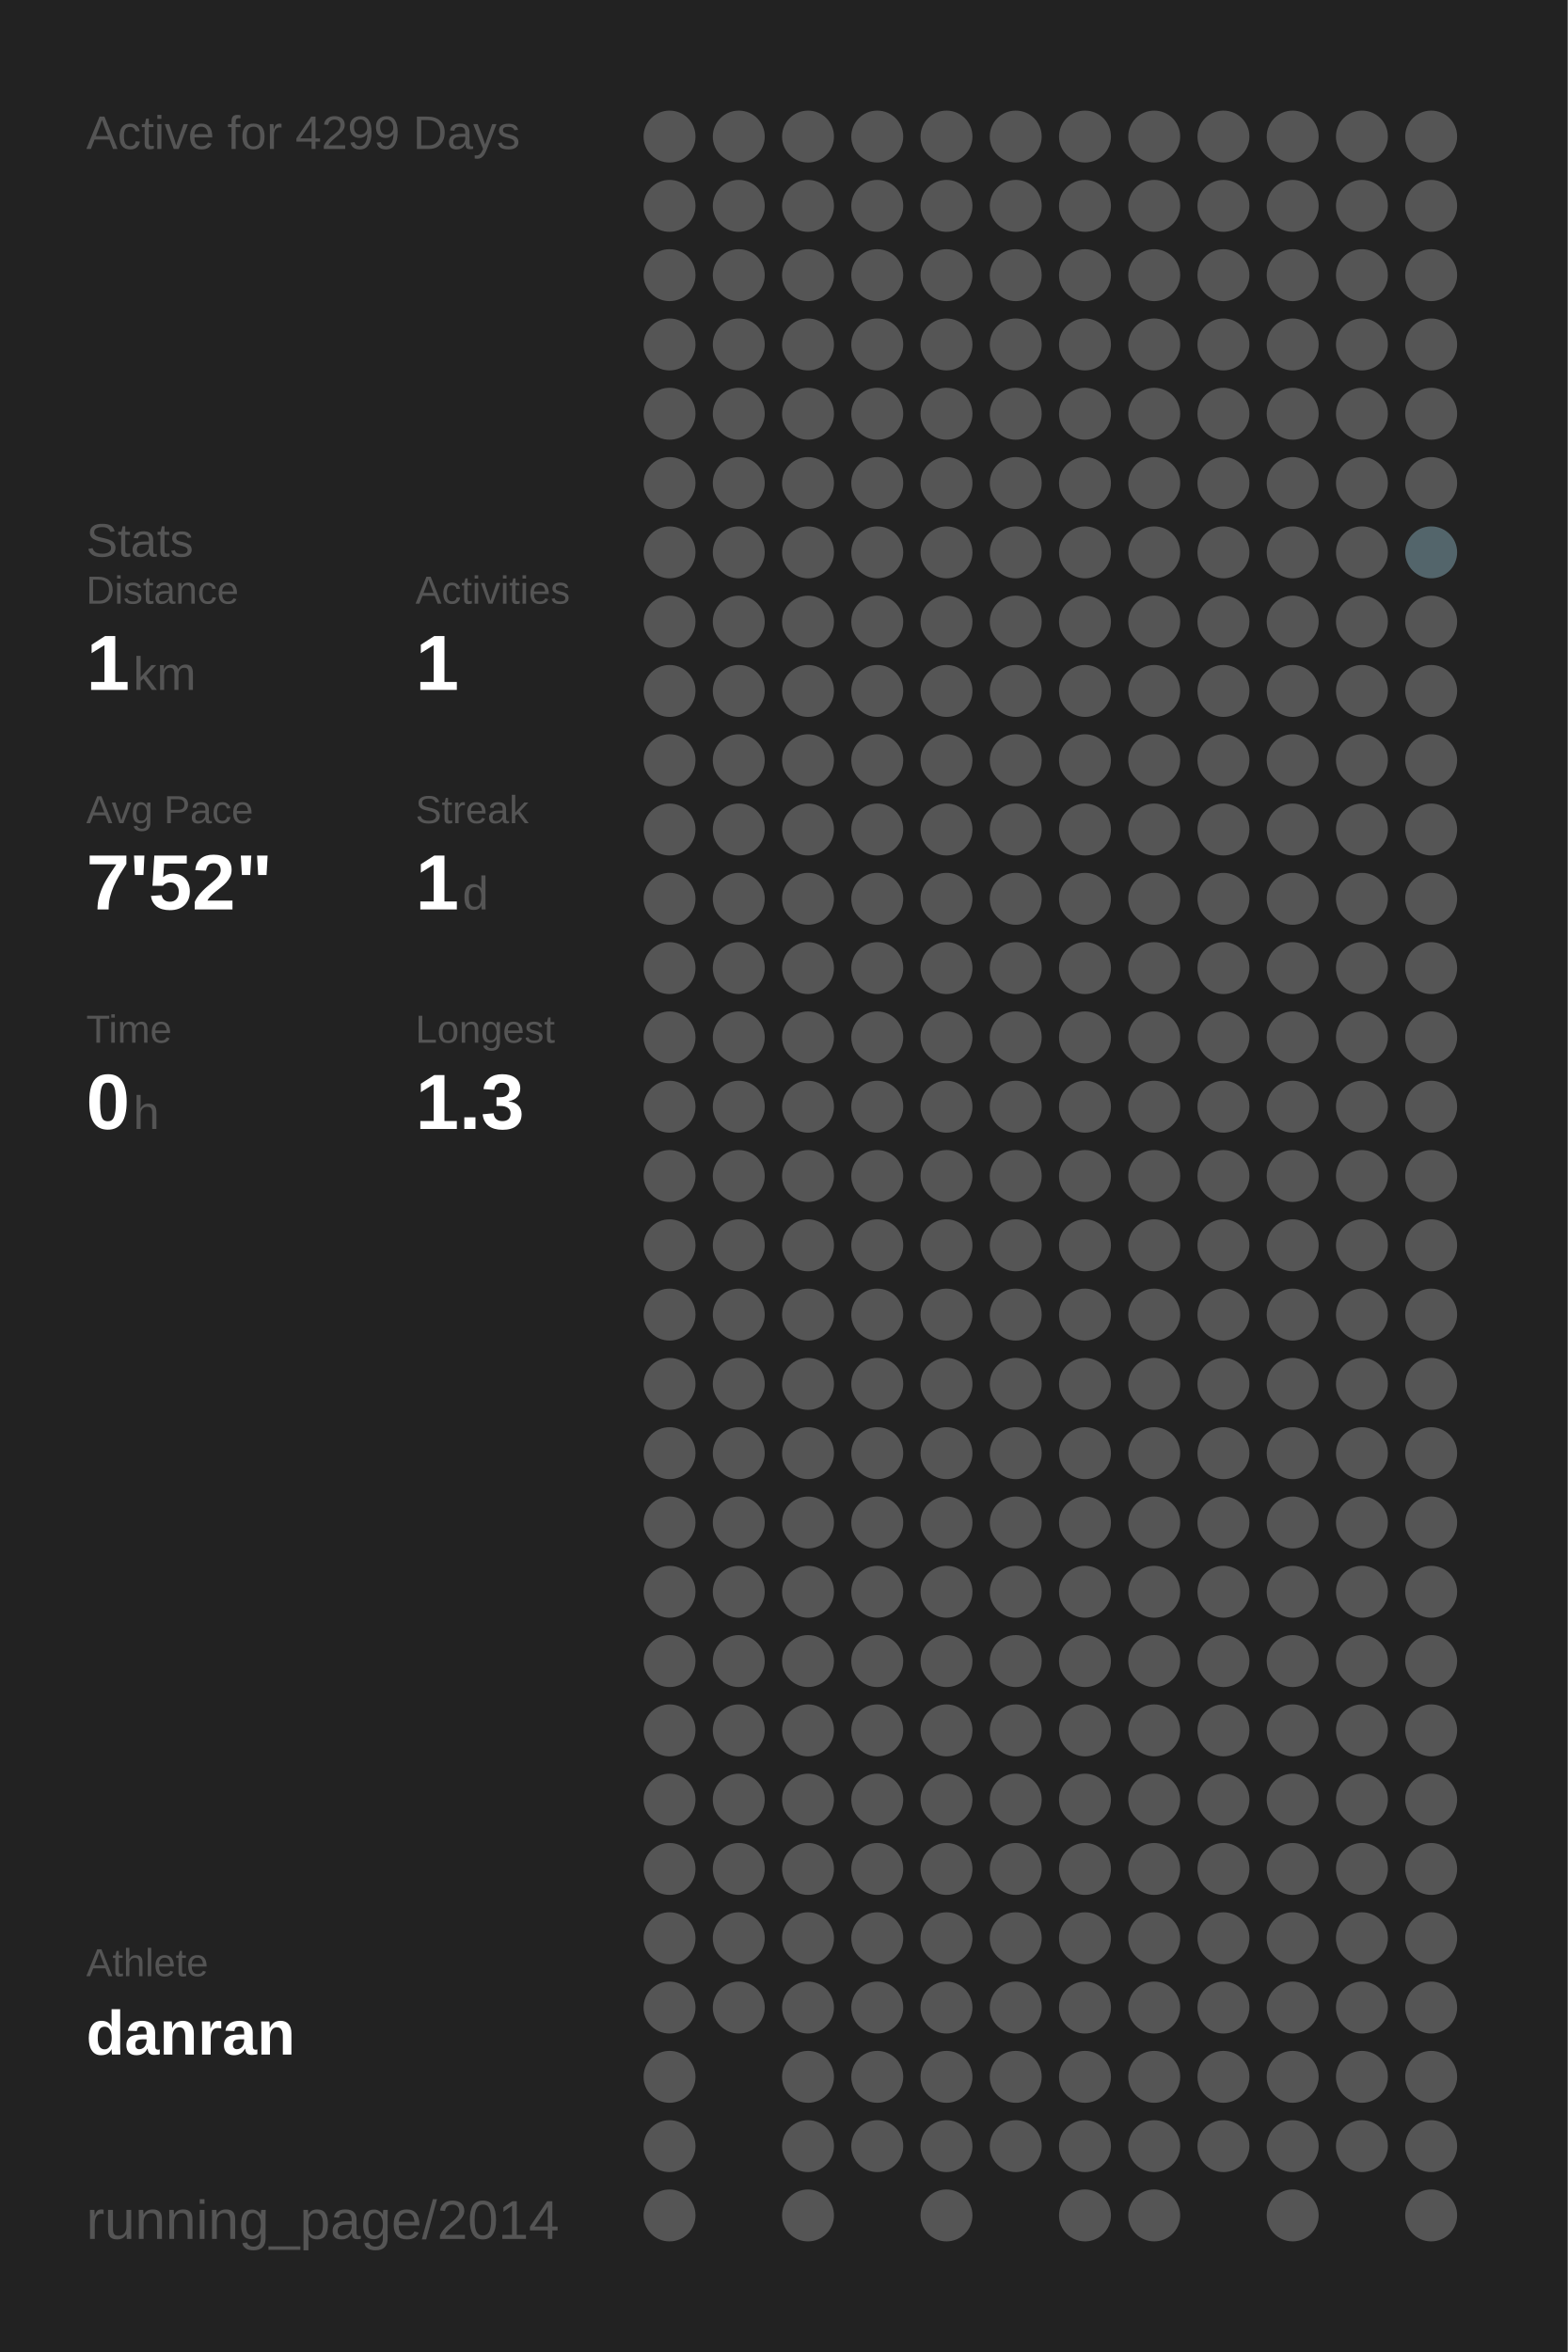
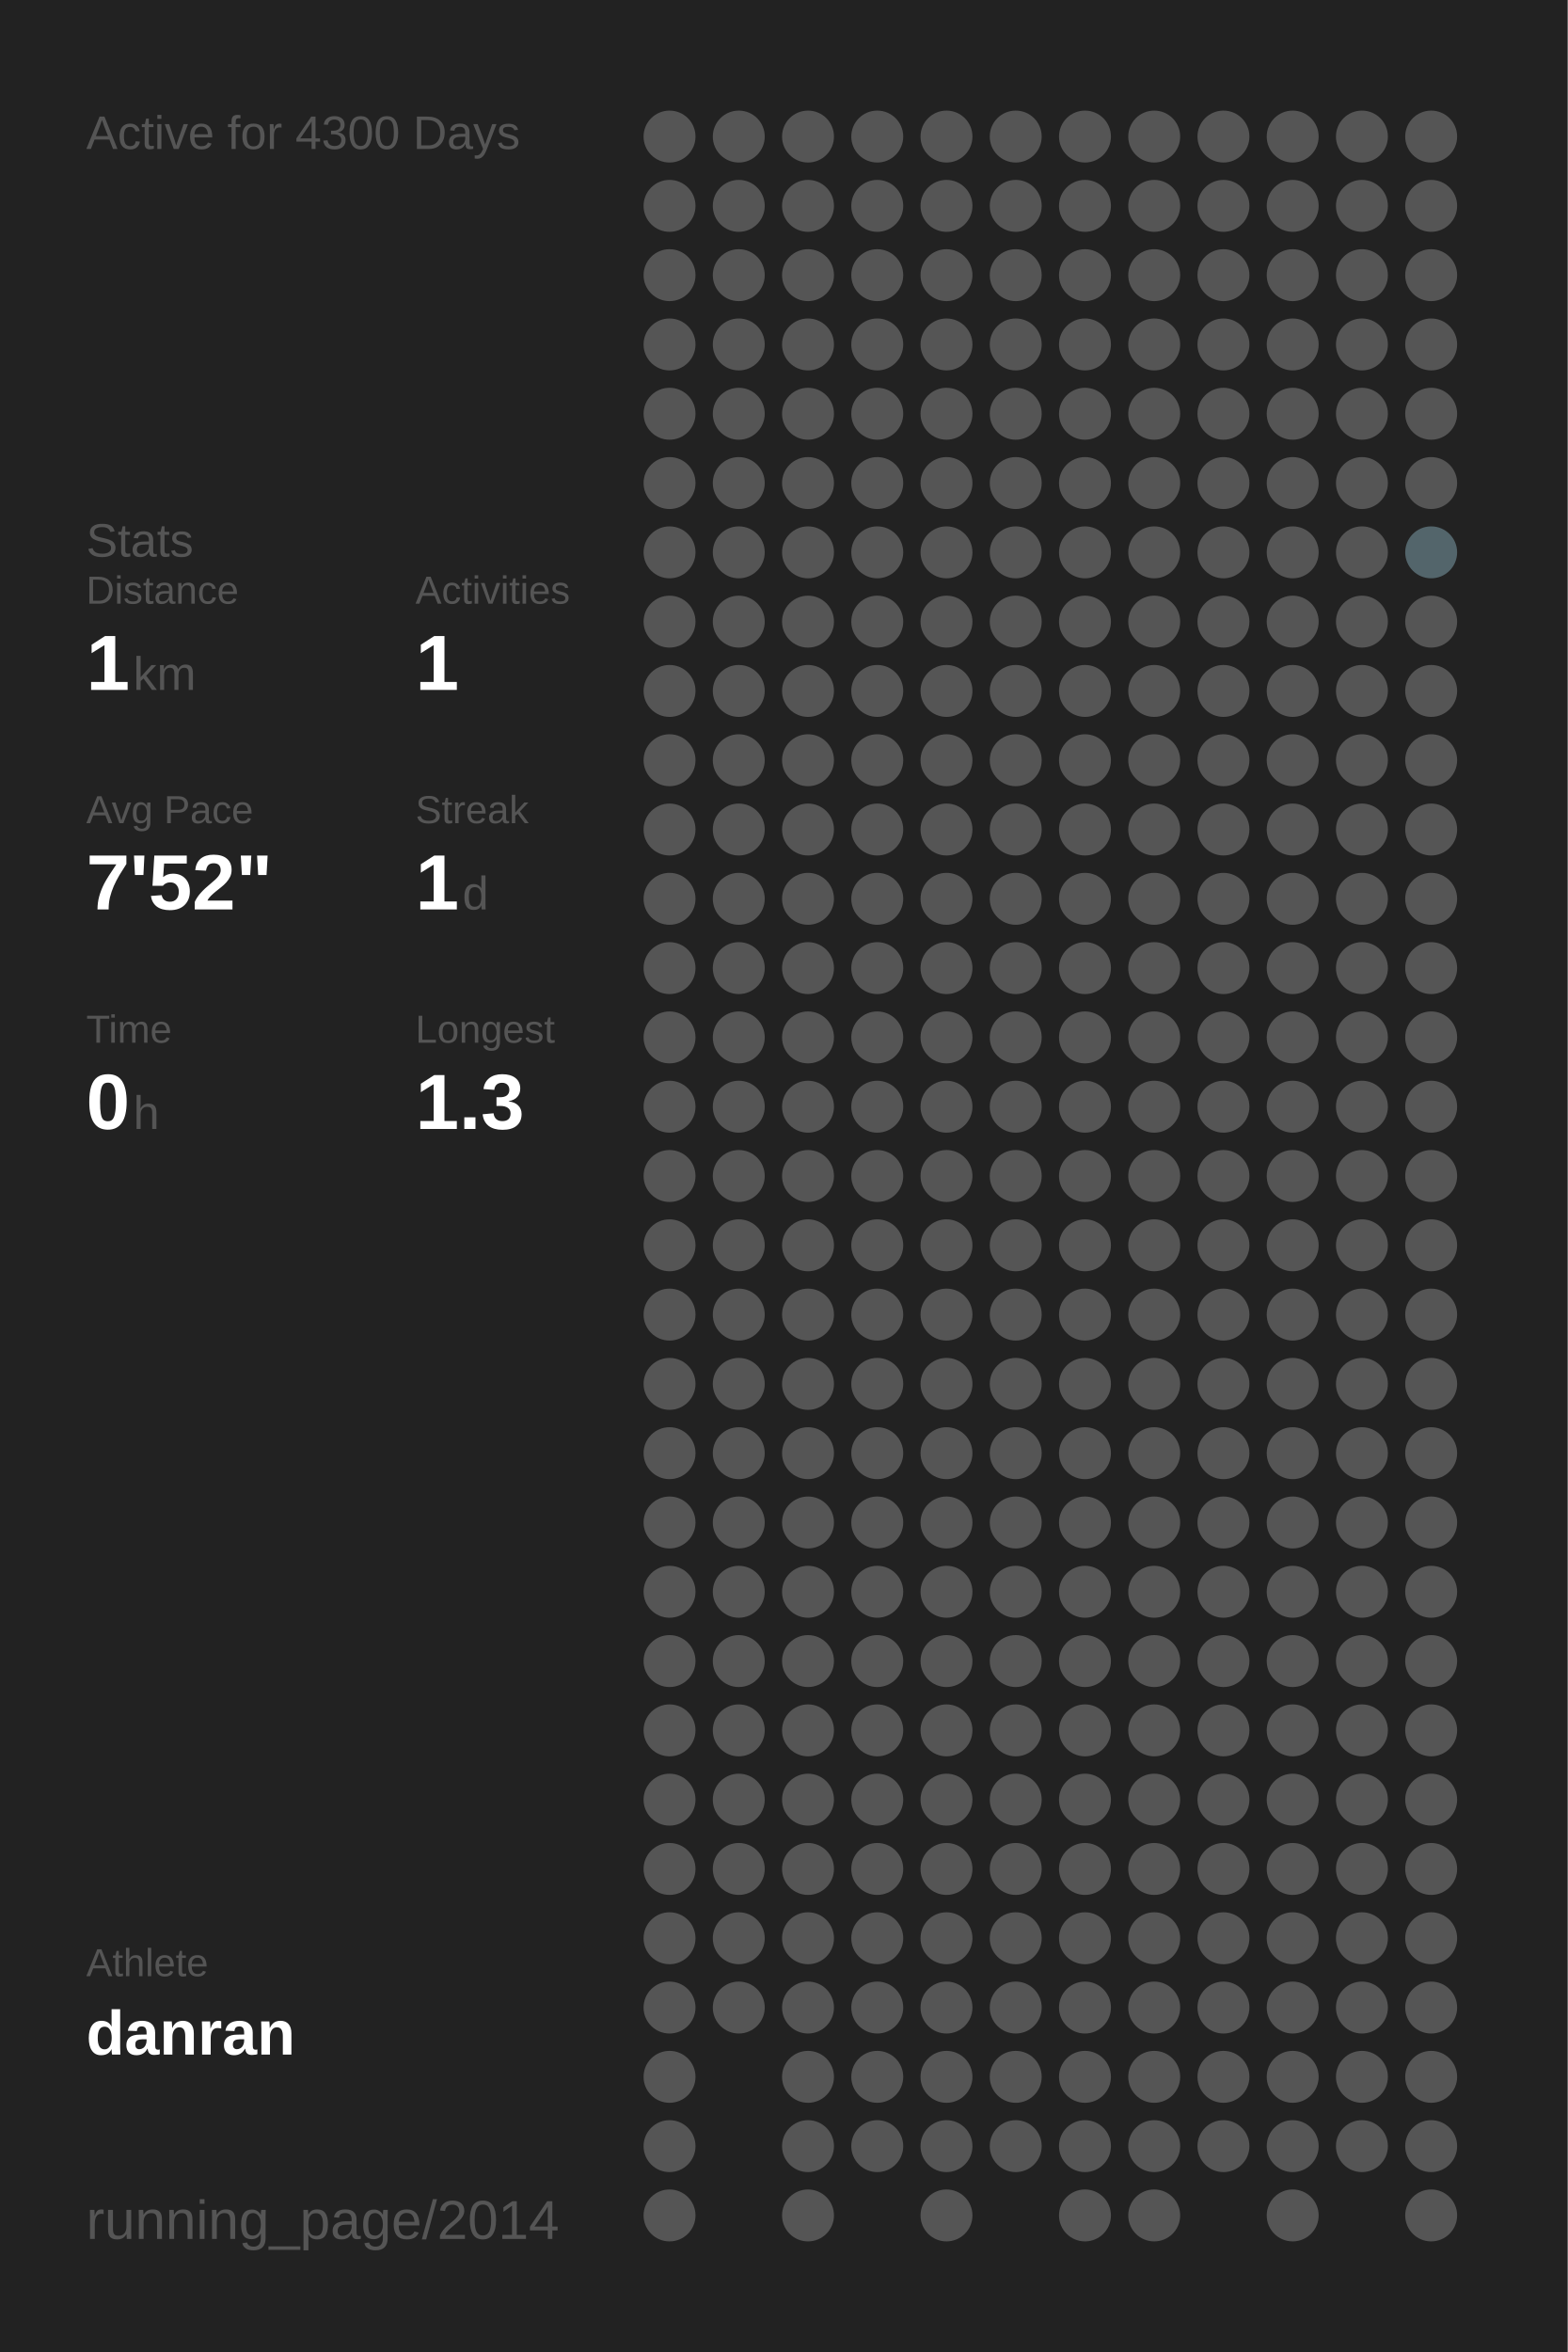
<svg xmlns="http://www.w3.org/2000/svg" baseProfile="full" height="300mm" version="1.1" viewBox="0,0,200,300" width="200mm">
  <defs />
  <rect fill="#222222" height="300" width="200" x="0" y="0" />
-   <text fill="#555555" style="font-size:6px; font-family:Arial;" x="11" y="19">Active for 4299 Days</text>
+   <text fill="#555555" style="font-size:6px; font-family:Arial;" x="11" y="19">Active for 4300 Days</text>
  <text fill="#555555" style="font-size:6px; font-family:Arial;" x="11" y="71">Stats</text>
  <text fill="#555555" style="font-size:5px; font-family:Arial;" x="11" y="77">Distance</text>
  <text fill="#FFFFFF" style="font-size:10px; font-family:Arial; font-weight:bold;" x="11" y="88">1</text>
  <text fill="#555555" style="font-size:6px; font-family:Arial;" x="17" y="88">km</text>
  <text fill="#555555" style="font-size:5px; font-family:Arial;" x="53" y="77">Activities</text>
  <text fill="#FFFFFF" style="font-size:10px; font-family:Arial; font-weight:bold;" x="53" y="88">1</text>
  <text fill="#555555" style="font-size:5px; font-family:Arial;" x="11" y="105">Avg Pace</text>
  <text fill="#FFFFFF" style="font-size:10px; font-family:Arial; font-weight:bold;" x="11" y="116">7'52"</text>
  <text fill="#555555" style="font-size:5px; font-family:Arial;" x="53" y="105">Streak</text>
  <text fill="#FFFFFF" style="font-size:10px; font-family:Arial; font-weight:bold;" x="53" y="116">1</text>
  <text fill="#555555" style="font-size:6px; font-family:Arial;" x="59" y="116">d</text>
  <text fill="#555555" style="font-size:5px; font-family:Arial;" x="11" y="133">Time</text>
  <text fill="#FFFFFF" style="font-size:10px; font-family:Arial; font-weight:bold;" x="11" y="144">0</text>
  <text fill="#555555" style="font-size:6px; font-family:Arial;" x="17" y="144">h</text>
  <text fill="#555555" style="font-size:5px; font-family:Arial;" x="53" y="133">Longest</text>
  <text fill="#FFFFFF" style="font-size:10px; font-family:Arial; font-weight:bold;" x="53" y="144">1.3</text>
  <text fill="#555555" style="font-size:5px; font-family:Arial;" x="11" y="252.065">Athlete</text>
  <text fill="#FFFFFF" style="font-size:8px; font-family:Arial; font-weight:bold;" x="11" y="262.065">danran</text>
  <text fill="#555555" style="font-size:7px; font-family:Arial;" x="11" y="285.581">running_page/2014</text>
  <circle cx="85.417" cy="17.419" fill="#555555" r="3.312" />
  <circle cx="85.417" cy="26.258" fill="#555555" r="3.312" />
  <circle cx="85.417" cy="35.097" fill="#555555" r="3.312" />
  <circle cx="85.417" cy="43.935" fill="#555555" r="3.312" />
  <circle cx="85.417" cy="52.774" fill="#555555" r="3.312" />
  <circle cx="85.417" cy="61.613" fill="#555555" r="3.312" />
  <circle cx="85.417" cy="70.452" fill="#555555" r="3.312" />
  <circle cx="85.417" cy="79.29" fill="#555555" r="3.312" />
  <circle cx="85.417" cy="88.129" fill="#555555" r="3.312" />
  <circle cx="85.417" cy="96.968" fill="#555555" r="3.312" />
  <circle cx="85.417" cy="105.806" fill="#555555" r="3.312" />
  <circle cx="85.417" cy="114.645" fill="#555555" r="3.312" />
  <circle cx="85.417" cy="123.484" fill="#555555" r="3.312" />
  <circle cx="85.417" cy="132.323" fill="#555555" r="3.312" />
  <circle cx="85.417" cy="141.161" fill="#555555" r="3.312" />
  <circle cx="85.417" cy="150" fill="#555555" r="3.312" />
  <circle cx="85.417" cy="158.839" fill="#555555" r="3.312" />
  <circle cx="85.417" cy="167.677" fill="#555555" r="3.312" />
  <circle cx="85.417" cy="176.516" fill="#555555" r="3.312" />
  <circle cx="85.417" cy="185.355" fill="#555555" r="3.312" />
  <circle cx="85.417" cy="194.194" fill="#555555" r="3.312" />
  <circle cx="85.417" cy="203.032" fill="#555555" r="3.312" />
  <circle cx="85.417" cy="211.871" fill="#555555" r="3.312" />
  <circle cx="85.417" cy="220.71" fill="#555555" r="3.312" />
  <circle cx="85.417" cy="229.548" fill="#555555" r="3.312" />
  <circle cx="85.417" cy="238.387" fill="#555555" r="3.312" />
  <circle cx="85.417" cy="247.226" fill="#555555" r="3.312" />
  <circle cx="85.417" cy="256.065" fill="#555555" r="3.312" />
  <circle cx="85.417" cy="264.903" fill="#555555" r="3.312" />
  <circle cx="85.417" cy="273.742" fill="#555555" r="3.312" />
  <circle cx="85.417" cy="282.581" fill="#555555" r="3.312" />
  <circle cx="94.25" cy="17.419" fill="#555555" r="3.312" />
  <circle cx="94.25" cy="26.258" fill="#555555" r="3.312" />
  <circle cx="94.25" cy="35.097" fill="#555555" r="3.312" />
  <circle cx="94.25" cy="43.935" fill="#555555" r="3.312" />
  <circle cx="94.25" cy="52.774" fill="#555555" r="3.312" />
  <circle cx="94.25" cy="61.613" fill="#555555" r="3.312" />
  <circle cx="94.25" cy="70.452" fill="#555555" r="3.312" />
  <circle cx="94.25" cy="79.29" fill="#555555" r="3.312" />
  <circle cx="94.25" cy="88.129" fill="#555555" r="3.312" />
  <circle cx="94.25" cy="96.968" fill="#555555" r="3.312" />
  <circle cx="94.25" cy="105.806" fill="#555555" r="3.312" />
  <circle cx="94.25" cy="114.645" fill="#555555" r="3.312" />
  <circle cx="94.25" cy="123.484" fill="#555555" r="3.312" />
  <circle cx="94.25" cy="132.323" fill="#555555" r="3.312" />
  <circle cx="94.25" cy="141.161" fill="#555555" r="3.312" />
  <circle cx="94.25" cy="150" fill="#555555" r="3.312" />
  <circle cx="94.25" cy="158.839" fill="#555555" r="3.312" />
  <circle cx="94.25" cy="167.677" fill="#555555" r="3.312" />
  <circle cx="94.25" cy="176.516" fill="#555555" r="3.312" />
  <circle cx="94.25" cy="185.355" fill="#555555" r="3.312" />
  <circle cx="94.25" cy="194.194" fill="#555555" r="3.312" />
  <circle cx="94.25" cy="203.032" fill="#555555" r="3.312" />
  <circle cx="94.25" cy="211.871" fill="#555555" r="3.312" />
  <circle cx="94.25" cy="220.71" fill="#555555" r="3.312" />
  <circle cx="94.25" cy="229.548" fill="#555555" r="3.312" />
  <circle cx="94.25" cy="238.387" fill="#555555" r="3.312" />
  <circle cx="94.25" cy="247.226" fill="#555555" r="3.312" />
  <circle cx="94.25" cy="256.065" fill="#555555" r="3.312" />
  <circle cx="103.083" cy="17.419" fill="#555555" r="3.312" />
  <circle cx="103.083" cy="26.258" fill="#555555" r="3.312" />
  <circle cx="103.083" cy="35.097" fill="#555555" r="3.312" />
  <circle cx="103.083" cy="43.935" fill="#555555" r="3.312" />
  <circle cx="103.083" cy="52.774" fill="#555555" r="3.312" />
  <circle cx="103.083" cy="61.613" fill="#555555" r="3.312" />
  <circle cx="103.083" cy="70.452" fill="#555555" r="3.312" />
  <circle cx="103.083" cy="79.29" fill="#555555" r="3.312" />
  <circle cx="103.083" cy="88.129" fill="#555555" r="3.312" />
  <circle cx="103.083" cy="96.968" fill="#555555" r="3.312" />
  <circle cx="103.083" cy="105.806" fill="#555555" r="3.312" />
  <circle cx="103.083" cy="114.645" fill="#555555" r="3.312" />
  <circle cx="103.083" cy="123.484" fill="#555555" r="3.312" />
  <circle cx="103.083" cy="132.323" fill="#555555" r="3.312" />
  <circle cx="103.083" cy="141.161" fill="#555555" r="3.312" />
  <circle cx="103.083" cy="150" fill="#555555" r="3.312" />
  <circle cx="103.083" cy="158.839" fill="#555555" r="3.312" />
  <circle cx="103.083" cy="167.677" fill="#555555" r="3.312" />
  <circle cx="103.083" cy="176.516" fill="#555555" r="3.312" />
  <circle cx="103.083" cy="185.355" fill="#555555" r="3.312" />
  <circle cx="103.083" cy="194.194" fill="#555555" r="3.312" />
  <circle cx="103.083" cy="203.032" fill="#555555" r="3.312" />
  <circle cx="103.083" cy="211.871" fill="#555555" r="3.312" />
  <circle cx="103.083" cy="220.71" fill="#555555" r="3.312" />
  <circle cx="103.083" cy="229.548" fill="#555555" r="3.312" />
  <circle cx="103.083" cy="238.387" fill="#555555" r="3.312" />
  <circle cx="103.083" cy="247.226" fill="#555555" r="3.312" />
  <circle cx="103.083" cy="256.065" fill="#555555" r="3.312" />
  <circle cx="103.083" cy="264.903" fill="#555555" r="3.312" />
  <circle cx="103.083" cy="273.742" fill="#555555" r="3.312" />
  <circle cx="103.083" cy="282.581" fill="#555555" r="3.312" />
  <circle cx="111.917" cy="17.419" fill="#555555" r="3.312" />
  <circle cx="111.917" cy="26.258" fill="#555555" r="3.312" />
  <circle cx="111.917" cy="35.097" fill="#555555" r="3.312" />
  <circle cx="111.917" cy="43.935" fill="#555555" r="3.312" />
  <circle cx="111.917" cy="52.774" fill="#555555" r="3.312" />
  <circle cx="111.917" cy="61.613" fill="#555555" r="3.312" />
  <circle cx="111.917" cy="70.452" fill="#555555" r="3.312" />
  <circle cx="111.917" cy="79.29" fill="#555555" r="3.312" />
  <circle cx="111.917" cy="88.129" fill="#555555" r="3.312" />
  <circle cx="111.917" cy="96.968" fill="#555555" r="3.312" />
  <circle cx="111.917" cy="105.806" fill="#555555" r="3.312" />
  <circle cx="111.917" cy="114.645" fill="#555555" r="3.312" />
  <circle cx="111.917" cy="123.484" fill="#555555" r="3.312" />
  <circle cx="111.917" cy="132.323" fill="#555555" r="3.312" />
  <circle cx="111.917" cy="141.161" fill="#555555" r="3.312" />
  <circle cx="111.917" cy="150" fill="#555555" r="3.312" />
  <circle cx="111.917" cy="158.839" fill="#555555" r="3.312" />
  <circle cx="111.917" cy="167.677" fill="#555555" r="3.312" />
  <circle cx="111.917" cy="176.516" fill="#555555" r="3.312" />
  <circle cx="111.917" cy="185.355" fill="#555555" r="3.312" />
  <circle cx="111.917" cy="194.194" fill="#555555" r="3.312" />
  <circle cx="111.917" cy="203.032" fill="#555555" r="3.312" />
  <circle cx="111.917" cy="211.871" fill="#555555" r="3.312" />
  <circle cx="111.917" cy="220.71" fill="#555555" r="3.312" />
  <circle cx="111.917" cy="229.548" fill="#555555" r="3.312" />
  <circle cx="111.917" cy="238.387" fill="#555555" r="3.312" />
  <circle cx="111.917" cy="247.226" fill="#555555" r="3.312" />
  <circle cx="111.917" cy="256.065" fill="#555555" r="3.312" />
  <circle cx="111.917" cy="264.903" fill="#555555" r="3.312" />
  <circle cx="111.917" cy="273.742" fill="#555555" r="3.312" />
  <circle cx="120.75" cy="17.419" fill="#555555" r="3.312" />
  <circle cx="120.75" cy="26.258" fill="#555555" r="3.312" />
  <circle cx="120.75" cy="35.097" fill="#555555" r="3.312" />
  <circle cx="120.75" cy="43.935" fill="#555555" r="3.312" />
  <circle cx="120.75" cy="52.774" fill="#555555" r="3.312" />
  <circle cx="120.75" cy="61.613" fill="#555555" r="3.312" />
  <circle cx="120.75" cy="70.452" fill="#555555" r="3.312" />
  <circle cx="120.75" cy="79.29" fill="#555555" r="3.312" />
  <circle cx="120.75" cy="88.129" fill="#555555" r="3.312" />
  <circle cx="120.75" cy="96.968" fill="#555555" r="3.312" />
  <circle cx="120.75" cy="105.806" fill="#555555" r="3.312" />
  <circle cx="120.75" cy="114.645" fill="#555555" r="3.312" />
  <circle cx="120.75" cy="123.484" fill="#555555" r="3.312" />
  <circle cx="120.75" cy="132.323" fill="#555555" r="3.312" />
  <circle cx="120.75" cy="141.161" fill="#555555" r="3.312" />
  <circle cx="120.75" cy="150" fill="#555555" r="3.312" />
  <circle cx="120.75" cy="158.839" fill="#555555" r="3.312" />
  <circle cx="120.75" cy="167.677" fill="#555555" r="3.312" />
  <circle cx="120.75" cy="176.516" fill="#555555" r="3.312" />
  <circle cx="120.75" cy="185.355" fill="#555555" r="3.312" />
  <circle cx="120.75" cy="194.194" fill="#555555" r="3.312" />
  <circle cx="120.75" cy="203.032" fill="#555555" r="3.312" />
  <circle cx="120.75" cy="211.871" fill="#555555" r="3.312" />
  <circle cx="120.75" cy="220.71" fill="#555555" r="3.312" />
  <circle cx="120.75" cy="229.548" fill="#555555" r="3.312" />
  <circle cx="120.75" cy="238.387" fill="#555555" r="3.312" />
  <circle cx="120.75" cy="247.226" fill="#555555" r="3.312" />
  <circle cx="120.75" cy="256.065" fill="#555555" r="3.312" />
  <circle cx="120.75" cy="264.903" fill="#555555" r="3.312" />
  <circle cx="120.75" cy="273.742" fill="#555555" r="3.312" />
  <circle cx="120.75" cy="282.581" fill="#555555" r="3.312" />
  <circle cx="129.583" cy="17.419" fill="#555555" r="3.312" />
  <circle cx="129.583" cy="26.258" fill="#555555" r="3.312" />
  <circle cx="129.583" cy="35.097" fill="#555555" r="3.312" />
  <circle cx="129.583" cy="43.935" fill="#555555" r="3.312" />
  <circle cx="129.583" cy="52.774" fill="#555555" r="3.312" />
  <circle cx="129.583" cy="61.613" fill="#555555" r="3.312" />
  <circle cx="129.583" cy="70.452" fill="#555555" r="3.312" />
  <circle cx="129.583" cy="79.29" fill="#555555" r="3.312" />
  <circle cx="129.583" cy="88.129" fill="#555555" r="3.312" />
  <circle cx="129.583" cy="96.968" fill="#555555" r="3.312" />
  <circle cx="129.583" cy="105.806" fill="#555555" r="3.312" />
  <circle cx="129.583" cy="114.645" fill="#555555" r="3.312" />
  <circle cx="129.583" cy="123.484" fill="#555555" r="3.312" />
  <circle cx="129.583" cy="132.323" fill="#555555" r="3.312" />
  <circle cx="129.583" cy="141.161" fill="#555555" r="3.312" />
  <circle cx="129.583" cy="150" fill="#555555" r="3.312" />
  <circle cx="129.583" cy="158.839" fill="#555555" r="3.312" />
  <circle cx="129.583" cy="167.677" fill="#555555" r="3.312" />
  <circle cx="129.583" cy="176.516" fill="#555555" r="3.312" />
  <circle cx="129.583" cy="185.355" fill="#555555" r="3.312" />
  <circle cx="129.583" cy="194.194" fill="#555555" r="3.312" />
  <circle cx="129.583" cy="203.032" fill="#555555" r="3.312" />
  <circle cx="129.583" cy="211.871" fill="#555555" r="3.312" />
  <circle cx="129.583" cy="220.71" fill="#555555" r="3.312" />
  <circle cx="129.583" cy="229.548" fill="#555555" r="3.312" />
  <circle cx="129.583" cy="238.387" fill="#555555" r="3.312" />
  <circle cx="129.583" cy="247.226" fill="#555555" r="3.312" />
  <circle cx="129.583" cy="256.065" fill="#555555" r="3.312" />
  <circle cx="129.583" cy="264.903" fill="#555555" r="3.312" />
  <circle cx="129.583" cy="273.742" fill="#555555" r="3.312" />
  <circle cx="138.417" cy="17.419" fill="#555555" r="3.312" />
  <circle cx="138.417" cy="26.258" fill="#555555" r="3.312" />
  <circle cx="138.417" cy="35.097" fill="#555555" r="3.312" />
  <circle cx="138.417" cy="43.935" fill="#555555" r="3.312" />
  <circle cx="138.417" cy="52.774" fill="#555555" r="3.312" />
  <circle cx="138.417" cy="61.613" fill="#555555" r="3.312" />
  <circle cx="138.417" cy="70.452" fill="#555555" r="3.312" />
  <circle cx="138.417" cy="79.29" fill="#555555" r="3.312" />
  <circle cx="138.417" cy="88.129" fill="#555555" r="3.312" />
  <circle cx="138.417" cy="96.968" fill="#555555" r="3.312" />
  <circle cx="138.417" cy="105.806" fill="#555555" r="3.312" />
  <circle cx="138.417" cy="114.645" fill="#555555" r="3.312" />
  <circle cx="138.417" cy="123.484" fill="#555555" r="3.312" />
  <circle cx="138.417" cy="132.323" fill="#555555" r="3.312" />
  <circle cx="138.417" cy="141.161" fill="#555555" r="3.312" />
  <circle cx="138.417" cy="150" fill="#555555" r="3.312" />
  <circle cx="138.417" cy="158.839" fill="#555555" r="3.312" />
  <circle cx="138.417" cy="167.677" fill="#555555" r="3.312" />
  <circle cx="138.417" cy="176.516" fill="#555555" r="3.312" />
  <circle cx="138.417" cy="185.355" fill="#555555" r="3.312" />
  <circle cx="138.417" cy="194.194" fill="#555555" r="3.312" />
  <circle cx="138.417" cy="203.032" fill="#555555" r="3.312" />
  <circle cx="138.417" cy="211.871" fill="#555555" r="3.312" />
  <circle cx="138.417" cy="220.71" fill="#555555" r="3.312" />
  <circle cx="138.417" cy="229.548" fill="#555555" r="3.312" />
  <circle cx="138.417" cy="238.387" fill="#555555" r="3.312" />
  <circle cx="138.417" cy="247.226" fill="#555555" r="3.312" />
  <circle cx="138.417" cy="256.065" fill="#555555" r="3.312" />
  <circle cx="138.417" cy="264.903" fill="#555555" r="3.312" />
  <circle cx="138.417" cy="273.742" fill="#555555" r="3.312" />
  <circle cx="138.417" cy="282.581" fill="#555555" r="3.312" />
  <circle cx="147.25" cy="17.419" fill="#555555" r="3.312" />
  <circle cx="147.25" cy="26.258" fill="#555555" r="3.312" />
  <circle cx="147.25" cy="35.097" fill="#555555" r="3.312" />
  <circle cx="147.25" cy="43.935" fill="#555555" r="3.312" />
  <circle cx="147.25" cy="52.774" fill="#555555" r="3.312" />
  <circle cx="147.25" cy="61.613" fill="#555555" r="3.312" />
  <circle cx="147.25" cy="70.452" fill="#555555" r="3.312" />
  <circle cx="147.25" cy="79.29" fill="#555555" r="3.312" />
  <circle cx="147.25" cy="88.129" fill="#555555" r="3.312" />
  <circle cx="147.25" cy="96.968" fill="#555555" r="3.312" />
  <circle cx="147.25" cy="105.806" fill="#555555" r="3.312" />
  <circle cx="147.25" cy="114.645" fill="#555555" r="3.312" />
  <circle cx="147.25" cy="123.484" fill="#555555" r="3.312" />
  <circle cx="147.25" cy="132.323" fill="#555555" r="3.312" />
  <circle cx="147.25" cy="141.161" fill="#555555" r="3.312" />
  <circle cx="147.25" cy="150" fill="#555555" r="3.312" />
  <circle cx="147.25" cy="158.839" fill="#555555" r="3.312" />
  <circle cx="147.25" cy="167.677" fill="#555555" r="3.312" />
  <circle cx="147.25" cy="176.516" fill="#555555" r="3.312" />
  <circle cx="147.25" cy="185.355" fill="#555555" r="3.312" />
  <circle cx="147.25" cy="194.194" fill="#555555" r="3.312" />
  <circle cx="147.25" cy="203.032" fill="#555555" r="3.312" />
  <circle cx="147.25" cy="211.871" fill="#555555" r="3.312" />
  <circle cx="147.25" cy="220.71" fill="#555555" r="3.312" />
  <circle cx="147.25" cy="229.548" fill="#555555" r="3.312" />
  <circle cx="147.25" cy="238.387" fill="#555555" r="3.312" />
  <circle cx="147.25" cy="247.226" fill="#555555" r="3.312" />
  <circle cx="147.25" cy="256.065" fill="#555555" r="3.312" />
  <circle cx="147.25" cy="264.903" fill="#555555" r="3.312" />
  <circle cx="147.25" cy="273.742" fill="#555555" r="3.312" />
  <circle cx="147.25" cy="282.581" fill="#555555" r="3.312" />
  <circle cx="156.083" cy="17.419" fill="#555555" r="3.312" />
  <circle cx="156.083" cy="26.258" fill="#555555" r="3.312" />
  <circle cx="156.083" cy="35.097" fill="#555555" r="3.312" />
  <circle cx="156.083" cy="43.935" fill="#555555" r="3.312" />
  <circle cx="156.083" cy="52.774" fill="#555555" r="3.312" />
  <circle cx="156.083" cy="61.613" fill="#555555" r="3.312" />
  <circle cx="156.083" cy="70.452" fill="#555555" r="3.312" />
  <circle cx="156.083" cy="79.29" fill="#555555" r="3.312" />
  <circle cx="156.083" cy="88.129" fill="#555555" r="3.312" />
  <circle cx="156.083" cy="96.968" fill="#555555" r="3.312" />
  <circle cx="156.083" cy="105.806" fill="#555555" r="3.312" />
  <circle cx="156.083" cy="114.645" fill="#555555" r="3.312" />
  <circle cx="156.083" cy="123.484" fill="#555555" r="3.312" />
  <circle cx="156.083" cy="132.323" fill="#555555" r="3.312" />
  <circle cx="156.083" cy="141.161" fill="#555555" r="3.312" />
  <circle cx="156.083" cy="150" fill="#555555" r="3.312" />
  <circle cx="156.083" cy="158.839" fill="#555555" r="3.312" />
  <circle cx="156.083" cy="167.677" fill="#555555" r="3.312" />
  <circle cx="156.083" cy="176.516" fill="#555555" r="3.312" />
  <circle cx="156.083" cy="185.355" fill="#555555" r="3.312" />
  <circle cx="156.083" cy="194.194" fill="#555555" r="3.312" />
  <circle cx="156.083" cy="203.032" fill="#555555" r="3.312" />
  <circle cx="156.083" cy="211.871" fill="#555555" r="3.312" />
  <circle cx="156.083" cy="220.71" fill="#555555" r="3.312" />
  <circle cx="156.083" cy="229.548" fill="#555555" r="3.312" />
  <circle cx="156.083" cy="238.387" fill="#555555" r="3.312" />
  <circle cx="156.083" cy="247.226" fill="#555555" r="3.312" />
  <circle cx="156.083" cy="256.065" fill="#555555" r="3.312" />
  <circle cx="156.083" cy="264.903" fill="#555555" r="3.312" />
  <circle cx="156.083" cy="273.742" fill="#555555" r="3.312" />
  <circle cx="164.917" cy="17.419" fill="#555555" r="3.312" />
  <circle cx="164.917" cy="26.258" fill="#555555" r="3.312" />
  <circle cx="164.917" cy="35.097" fill="#555555" r="3.312" />
  <circle cx="164.917" cy="43.935" fill="#555555" r="3.312" />
  <circle cx="164.917" cy="52.774" fill="#555555" r="3.312" />
  <circle cx="164.917" cy="61.613" fill="#555555" r="3.312" />
  <circle cx="164.917" cy="70.452" fill="#555555" r="3.312" />
  <circle cx="164.917" cy="79.29" fill="#555555" r="3.312" />
  <circle cx="164.917" cy="88.129" fill="#555555" r="3.312" />
  <circle cx="164.917" cy="96.968" fill="#555555" r="3.312" />
  <circle cx="164.917" cy="105.806" fill="#555555" r="3.312" />
  <circle cx="164.917" cy="114.645" fill="#555555" r="3.312" />
  <circle cx="164.917" cy="123.484" fill="#555555" r="3.312" />
  <circle cx="164.917" cy="132.323" fill="#555555" r="3.312" />
  <circle cx="164.917" cy="141.161" fill="#555555" r="3.312" />
  <circle cx="164.917" cy="150" fill="#555555" r="3.312" />
  <circle cx="164.917" cy="158.839" fill="#555555" r="3.312" />
  <circle cx="164.917" cy="167.677" fill="#555555" r="3.312" />
  <circle cx="164.917" cy="176.516" fill="#555555" r="3.312" />
  <circle cx="164.917" cy="185.355" fill="#555555" r="3.312" />
  <circle cx="164.917" cy="194.194" fill="#555555" r="3.312" />
  <circle cx="164.917" cy="203.032" fill="#555555" r="3.312" />
  <circle cx="164.917" cy="211.871" fill="#555555" r="3.312" />
  <circle cx="164.917" cy="220.71" fill="#555555" r="3.312" />
  <circle cx="164.917" cy="229.548" fill="#555555" r="3.312" />
  <circle cx="164.917" cy="238.387" fill="#555555" r="3.312" />
  <circle cx="164.917" cy="247.226" fill="#555555" r="3.312" />
  <circle cx="164.917" cy="256.065" fill="#555555" r="3.312" />
  <circle cx="164.917" cy="264.903" fill="#555555" r="3.312" />
  <circle cx="164.917" cy="273.742" fill="#555555" r="3.312" />
  <circle cx="164.917" cy="282.581" fill="#555555" r="3.312" />
  <circle cx="173.75" cy="17.419" fill="#555555" r="3.312" />
  <circle cx="173.75" cy="26.258" fill="#555555" r="3.312" />
  <circle cx="173.75" cy="35.097" fill="#555555" r="3.312" />
  <circle cx="173.75" cy="43.935" fill="#555555" r="3.312" />
  <circle cx="173.75" cy="52.774" fill="#555555" r="3.312" />
  <circle cx="173.75" cy="61.613" fill="#555555" r="3.312" />
  <circle cx="173.75" cy="70.452" fill="#555555" r="3.312" />
  <circle cx="173.75" cy="79.29" fill="#555555" r="3.312" />
  <circle cx="173.75" cy="88.129" fill="#555555" r="3.312" />
  <circle cx="173.75" cy="96.968" fill="#555555" r="3.312" />
  <circle cx="173.75" cy="105.806" fill="#555555" r="3.312" />
  <circle cx="173.75" cy="114.645" fill="#555555" r="3.312" />
  <circle cx="173.75" cy="123.484" fill="#555555" r="3.312" />
  <circle cx="173.75" cy="132.323" fill="#555555" r="3.312" />
  <circle cx="173.75" cy="141.161" fill="#555555" r="3.312" />
  <circle cx="173.75" cy="150" fill="#555555" r="3.312" />
  <circle cx="173.75" cy="158.839" fill="#555555" r="3.312" />
  <circle cx="173.75" cy="167.677" fill="#555555" r="3.312" />
  <circle cx="173.75" cy="176.516" fill="#555555" r="3.312" />
  <circle cx="173.75" cy="185.355" fill="#555555" r="3.312" />
  <circle cx="173.75" cy="194.194" fill="#555555" r="3.312" />
  <circle cx="173.75" cy="203.032" fill="#555555" r="3.312" />
  <circle cx="173.75" cy="211.871" fill="#555555" r="3.312" />
  <circle cx="173.75" cy="220.71" fill="#555555" r="3.312" />
  <circle cx="173.75" cy="229.548" fill="#555555" r="3.312" />
  <circle cx="173.75" cy="238.387" fill="#555555" r="3.312" />
  <circle cx="173.75" cy="247.226" fill="#555555" r="3.312" />
  <circle cx="173.75" cy="256.065" fill="#555555" r="3.312" />
  <circle cx="173.75" cy="264.903" fill="#555555" r="3.312" />
  <circle cx="173.75" cy="273.742" fill="#555555" r="3.312" />
  <circle cx="182.583" cy="17.419" fill="#555555" r="3.312" />
  <circle cx="182.583" cy="26.258" fill="#555555" r="3.312" />
  <circle cx="182.583" cy="35.097" fill="#555555" r="3.312" />
  <circle cx="182.583" cy="43.935" fill="#555555" r="3.312" />
  <circle cx="182.583" cy="52.774" fill="#555555" r="3.312" />
  <circle cx="182.583" cy="61.613" fill="#555555" r="3.312" />
  <circle cx="182.583" cy="70.452" fill="#53656b" r="3.312" />
  <circle cx="182.583" cy="79.29" fill="#555555" r="3.312" />
  <circle cx="182.583" cy="88.129" fill="#555555" r="3.312" />
  <circle cx="182.583" cy="96.968" fill="#555555" r="3.312" />
  <circle cx="182.583" cy="105.806" fill="#555555" r="3.312" />
  <circle cx="182.583" cy="114.645" fill="#555555" r="3.312" />
  <circle cx="182.583" cy="123.484" fill="#555555" r="3.312" />
  <circle cx="182.583" cy="132.323" fill="#555555" r="3.312" />
  <circle cx="182.583" cy="141.161" fill="#555555" r="3.312" />
  <circle cx="182.583" cy="150" fill="#555555" r="3.312" />
  <circle cx="182.583" cy="158.839" fill="#555555" r="3.312" />
  <circle cx="182.583" cy="167.677" fill="#555555" r="3.312" />
  <circle cx="182.583" cy="176.516" fill="#555555" r="3.312" />
  <circle cx="182.583" cy="185.355" fill="#555555" r="3.312" />
  <circle cx="182.583" cy="194.194" fill="#555555" r="3.312" />
  <circle cx="182.583" cy="203.032" fill="#555555" r="3.312" />
  <circle cx="182.583" cy="211.871" fill="#555555" r="3.312" />
  <circle cx="182.583" cy="220.71" fill="#555555" r="3.312" />
  <circle cx="182.583" cy="229.548" fill="#555555" r="3.312" />
  <circle cx="182.583" cy="238.387" fill="#555555" r="3.312" />
  <circle cx="182.583" cy="247.226" fill="#555555" r="3.312" />
  <circle cx="182.583" cy="256.065" fill="#555555" r="3.312" />
  <circle cx="182.583" cy="264.903" fill="#555555" r="3.312" />
  <circle cx="182.583" cy="273.742" fill="#555555" r="3.312" />
  <circle cx="182.583" cy="282.581" fill="#555555" r="3.312" />
</svg>
